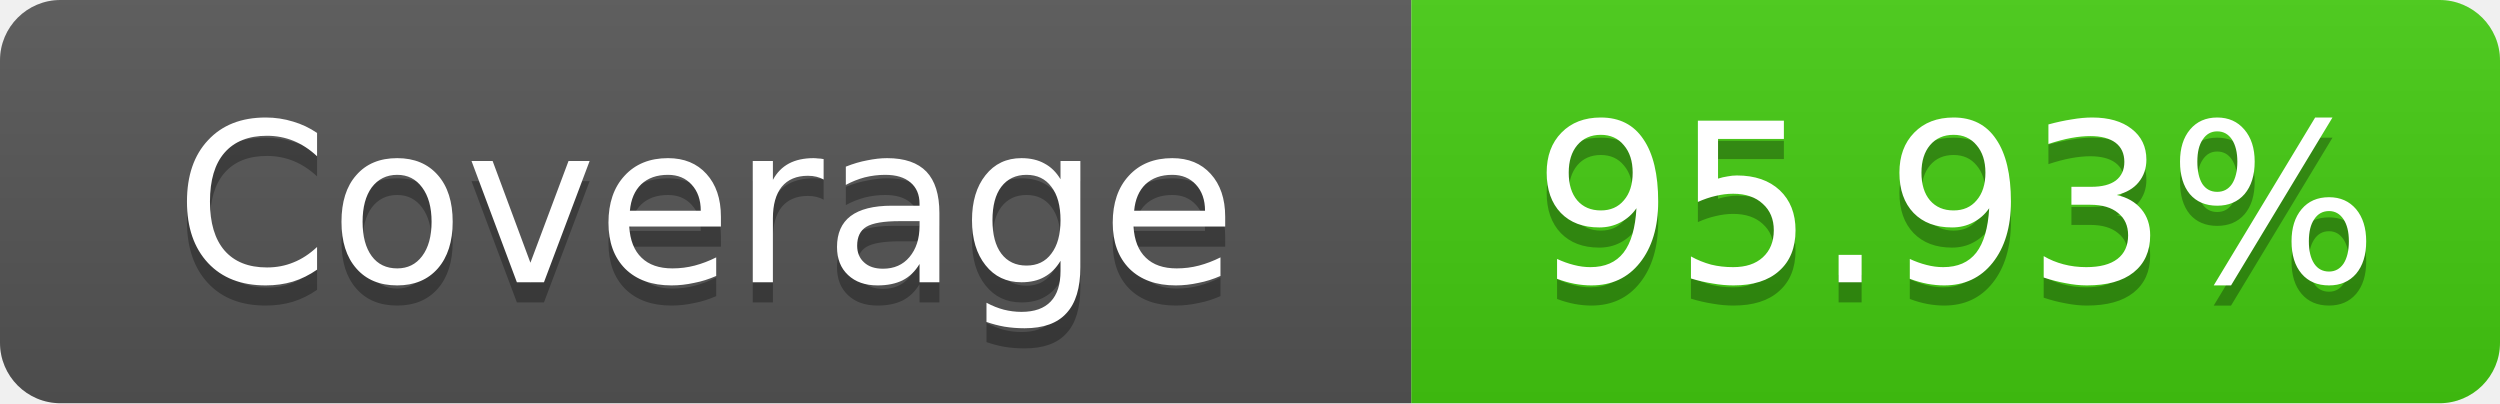
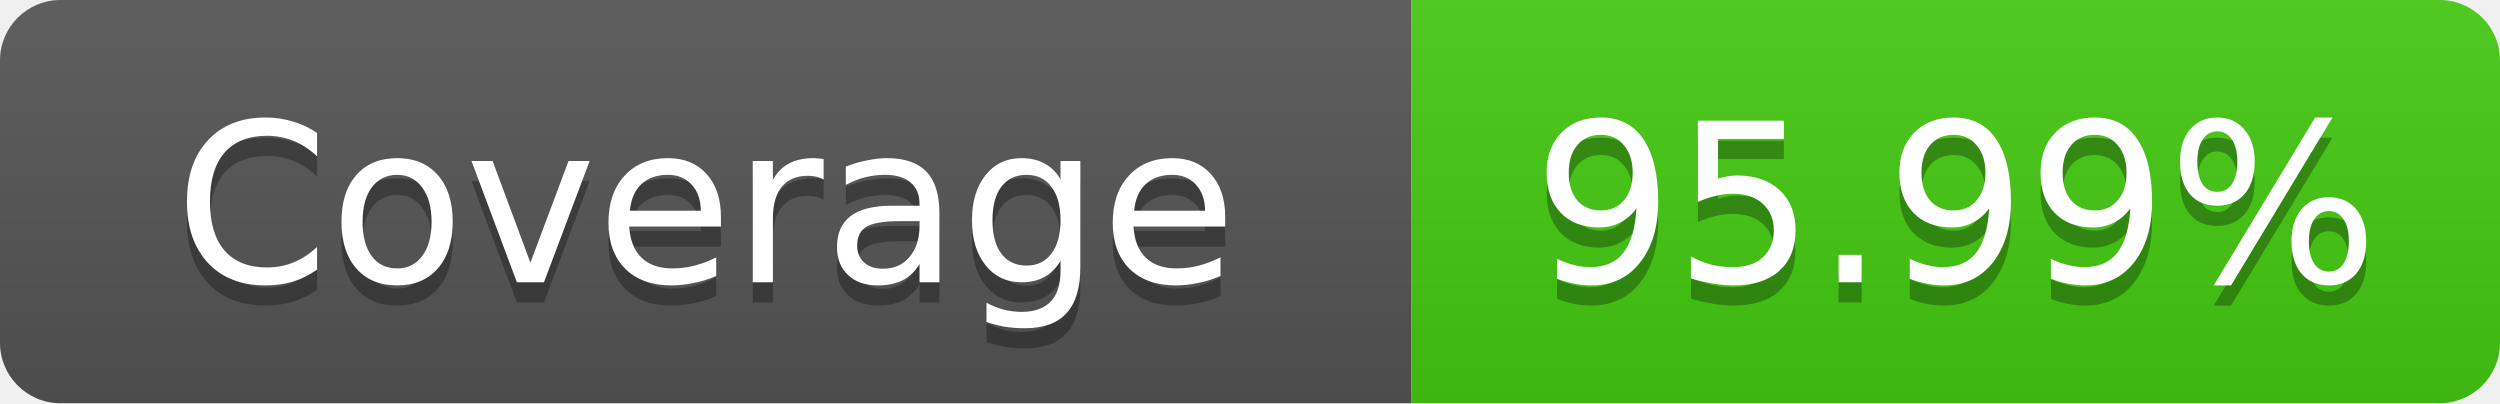
- <svg xmlns="http://www.w3.org/2000/svg" width="124" height="20" role="img" aria-label="Coverage: 95.93%">
+ <svg xmlns="http://www.w3.org/2000/svg" width="124" height="20" role="img" aria-label="Coverage: 95.99%">
  <linearGradient id="s" x2="0" y2="100%">
    <stop offset="0" stop-color="#bbb" stop-opacity=".1" />
    <stop offset="1" stop-opacity=".1" />
  </linearGradient>
  <clipPath id="r">
    <rect width="124" height="20" rx="3" fill="#fff" />
  </clipPath>
  <g clip-path="url(#r)">
    <rect width="70" height="20" fill="#555" />
    <rect x="70" width="54" height="20" fill="#4c1" />
    <rect width="124" height="20" fill="url(#s)" />
  </g>
  <g fill="#fff" text-anchor="middle" font-family="Verdana,Geneva,DejaVu Sans,sans-serif" text-rendering="geometricPrecision" font-size="11">
    <text x="35" y="15" fill="#010101" fill-opacity=".3">Coverage</text>
    <text x="35" y="14">Coverage</text>
-     <text x="97" y="15" fill="#010101" fill-opacity=".3">95.93%</text>
-     <text x="97" y="14">95.93%</text>
+     <text x="97" y="15" fill="#010101" fill-opacity=".3">95.99%</text>
+     <text x="97" y="14">95.99%</text>
  </g>
</svg>
